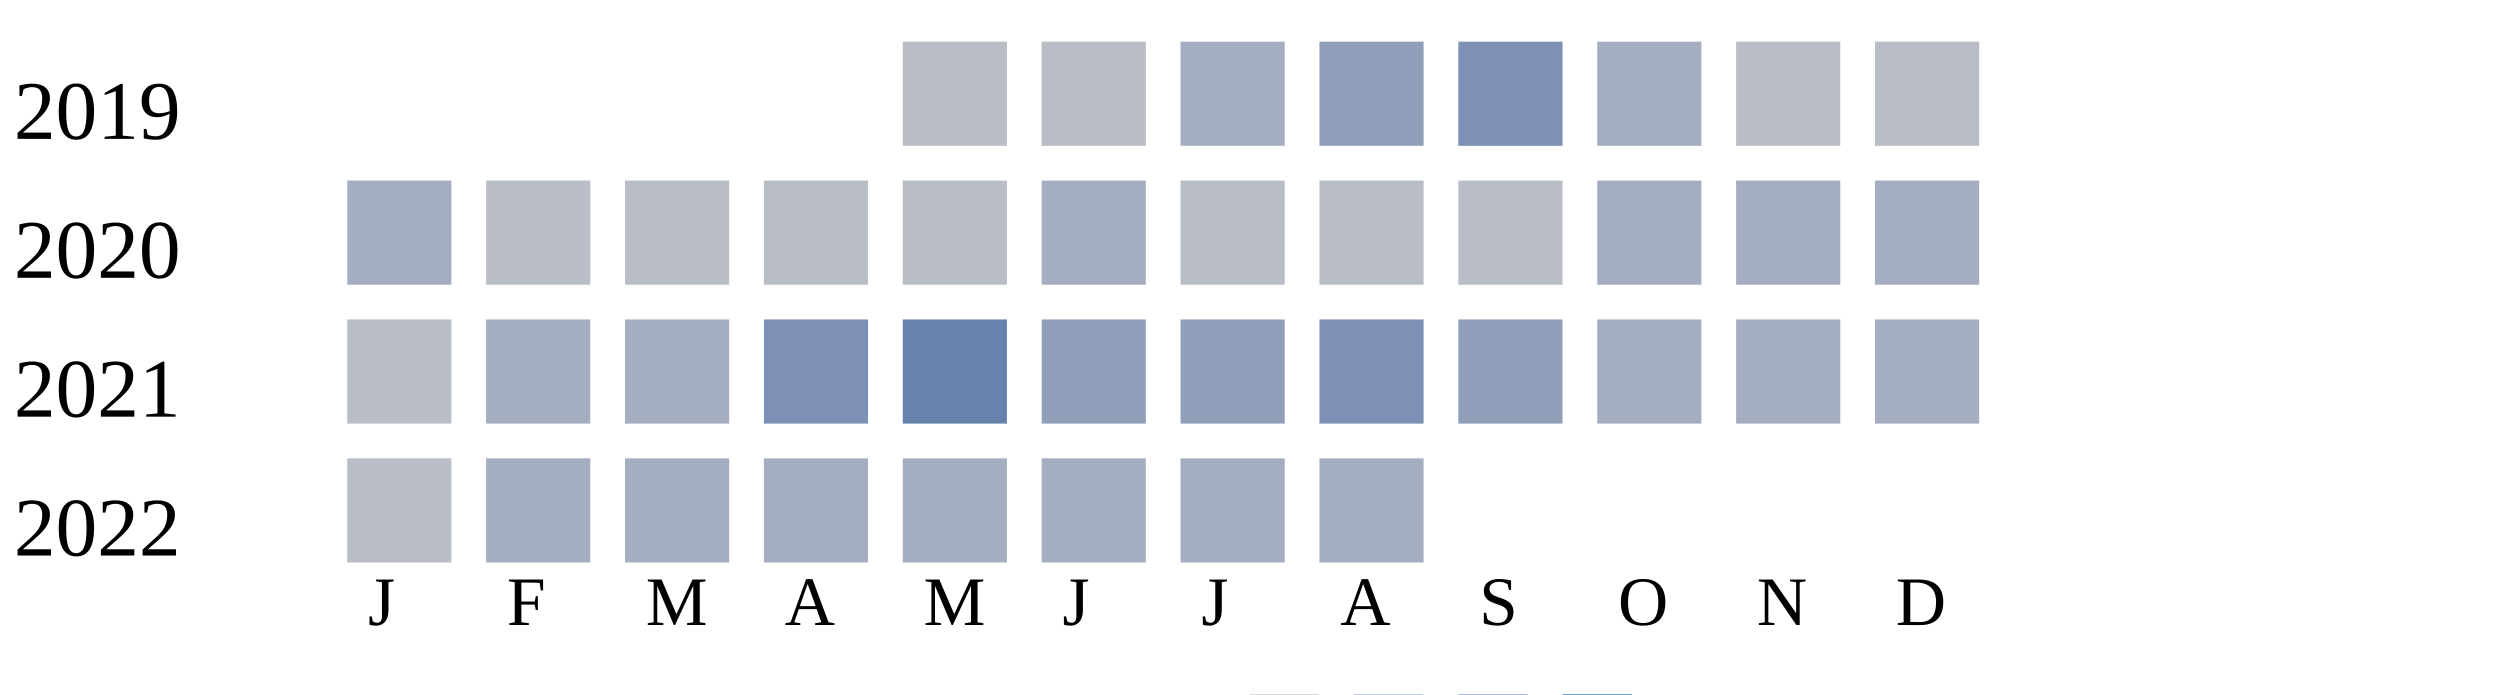
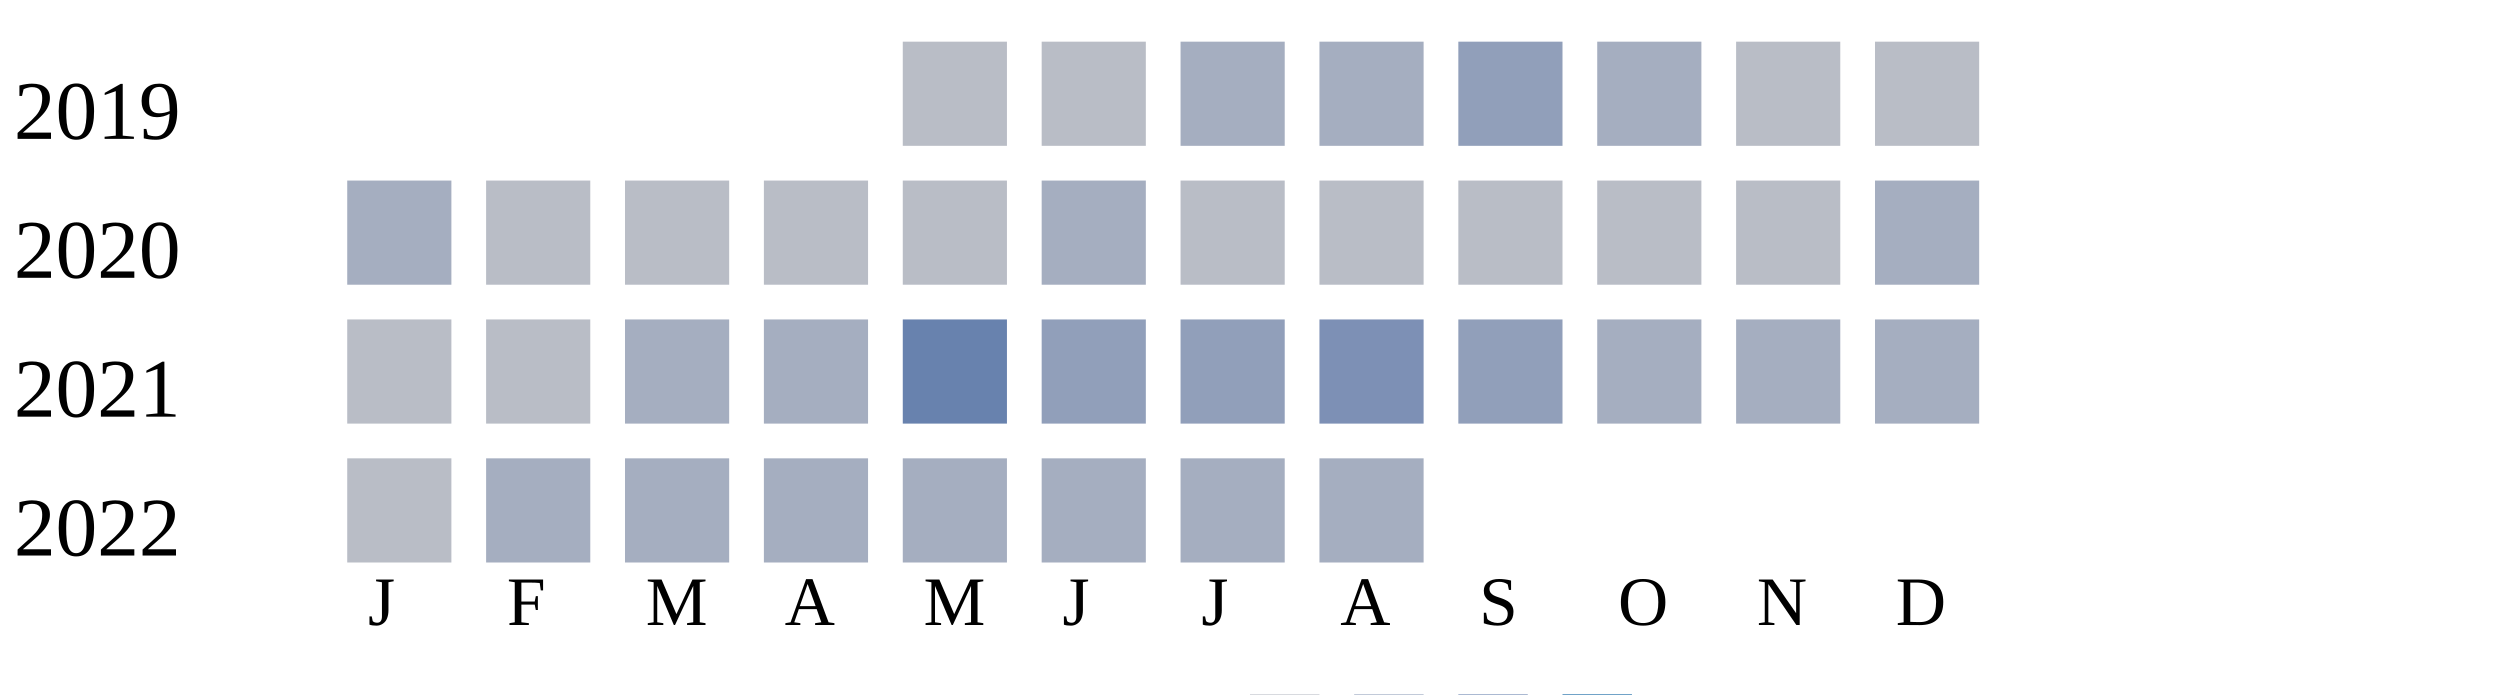
<svg xmlns="http://www.w3.org/2000/svg" width="360" height="100">
  <g transform="translate(0 0)">
    <text x="2" y="20">2019</text>
    <rect x="130" y="6" width="15" height="15" fill="#b9bdc6" />
    <rect x="150" y="6" width="15" height="15" fill="#b9bdc6" />
    <rect x="170" y="6" width="15" height="15" fill="#a5aec0" />
-     <rect x="190" y="6" width="15" height="15" fill="#919fba" />
-     <rect x="210" y="6" width="15" height="15" fill="#7d90b5" />
+     <rect x="190" y="6" width="15" height="15" fill="#a5aec0" />
+     <rect x="210" y="6" width="15" height="15" fill="#919fba" />
    <rect x="230" y="6" width="15" height="15" fill="#a5aec0" />
    <rect x="250" y="6" width="15" height="15" fill="#b9bdc6" />
    <rect x="270" y="6" width="15" height="15" fill="#b9bdc6" />
  </g>
  <g transform="translate(0 20)">
    <text x="2" y="20">2020</text>
    <rect x="50" y="6" width="15" height="15" fill="#a5aec0" />
    <rect x="70" y="6" width="15" height="15" fill="#b9bdc6" />
    <rect x="90" y="6" width="15" height="15" fill="#b9bdc6" />
    <rect x="110" y="6" width="15" height="15" fill="#b9bdc6" />
    <rect x="130" y="6" width="15" height="15" fill="#b9bdc6" />
    <rect x="150" y="6" width="15" height="15" fill="#a5aec0" />
    <rect x="170" y="6" width="15" height="15" fill="#b9bdc6" />
    <rect x="190" y="6" width="15" height="15" fill="#b9bdc6" />
    <rect x="210" y="6" width="15" height="15" fill="#b9bdc6" />
-     <rect x="230" y="6" width="15" height="15" fill="#a5aec0" />
-     <rect x="250" y="6" width="15" height="15" fill="#a5aec0" />
+     <rect x="230" y="6" width="15" height="15" fill="#b9bdc6" />
+     <rect x="250" y="6" width="15" height="15" fill="#b9bdc6" />
    <rect x="270" y="6" width="15" height="15" fill="#a5aec0" />
  </g>
  <g transform="translate(0 40)">
    <text x="2" y="20">2021</text>
    <rect x="50" y="6" width="15" height="15" fill="#b9bdc6" />
-     <rect x="70" y="6" width="15" height="15" fill="#a5aec0" />
+     <rect x="70" y="6" width="15" height="15" fill="#b9bdc6" />
    <rect x="90" y="6" width="15" height="15" fill="#a5aec0" />
-     <rect x="110" y="6" width="15" height="15" fill="#7d90b5" />
+     <rect x="110" y="6" width="15" height="15" fill="#a5aec0" />
    <rect x="130" y="6" width="15" height="15" fill="#6882ae" />
    <rect x="150" y="6" width="15" height="15" fill="#919fba" />
    <rect x="170" y="6" width="15" height="15" fill="#919fba" />
    <rect x="190" y="6" width="15" height="15" fill="#7d90b5" />
    <rect x="210" y="6" width="15" height="15" fill="#919fba" />
    <rect x="230" y="6" width="15" height="15" fill="#a5aec0" />
    <rect x="250" y="6" width="15" height="15" fill="#a5aec0" />
    <rect x="270" y="6" width="15" height="15" fill="#a5aec0" />
  </g>
  <g transform="translate(0 60)">
    <text x="2" y="20">2022</text>
    <rect x="50" y="6" width="15" height="15" fill="#b9bdc6" />
    <rect x="70" y="6" width="15" height="15" fill="#a5aec0" />
    <rect x="90" y="6" width="15" height="15" fill="#a5aec0" />
    <rect x="110" y="6" width="15" height="15" fill="#a5aec0" />
    <rect x="130" y="6" width="15" height="15" fill="#a5aec0" />
    <rect x="150" y="6" width="15" height="15" fill="#a5aec0" />
    <rect x="170" y="6" width="15" height="15" fill="#a5aec0" />
    <rect x="190" y="6" width="15" height="15" fill="#a5aec0" />
  </g>
  <text style="font-size: 10px; text-align: center" x="53" y="90">J</text>
  <text style="font-size: 10px; text-align: center" x="73" y="90">F</text>
  <text style="font-size: 10px; text-align: center" x="93" y="90">M</text>
  <text style="font-size: 10px; text-align: center" x="113" y="90">A</text>
  <text style="font-size: 10px; text-align: center" x="133" y="90">M</text>
  <text style="font-size: 10px; text-align: center" x="153" y="90">J</text>
  <text style="font-size: 10px; text-align: center" x="173" y="90">J</text>
  <text style="font-size: 10px; text-align: center" x="193" y="90">A</text>
  <text style="font-size: 10px; text-align: center" x="213" y="90">S</text>
  <text style="font-size: 10px; text-align: center" x="233" y="90">O</text>
  <text style="font-size: 10px; text-align: center" x="253" y="90">N</text>
  <text style="font-size: 10px; text-align: center" x="273" y="90">D</text>
  <text style="font-size: 10px;" x="155" y="109">Less</text>
  <rect fill="#b9bdc6" width="10" height="10" x="180" y="100" />
  <rect fill="#919fba" width="10" height="10" x="195" y="100" />
  <rect fill="#6882ae" width="10" height="10" x="210" y="100" />
  <rect fill="#005a9c" width="10" height="10" x="225" y="100" />
  <text x="240" y="109" style="font-size: 10px;">More</text>
</svg>
